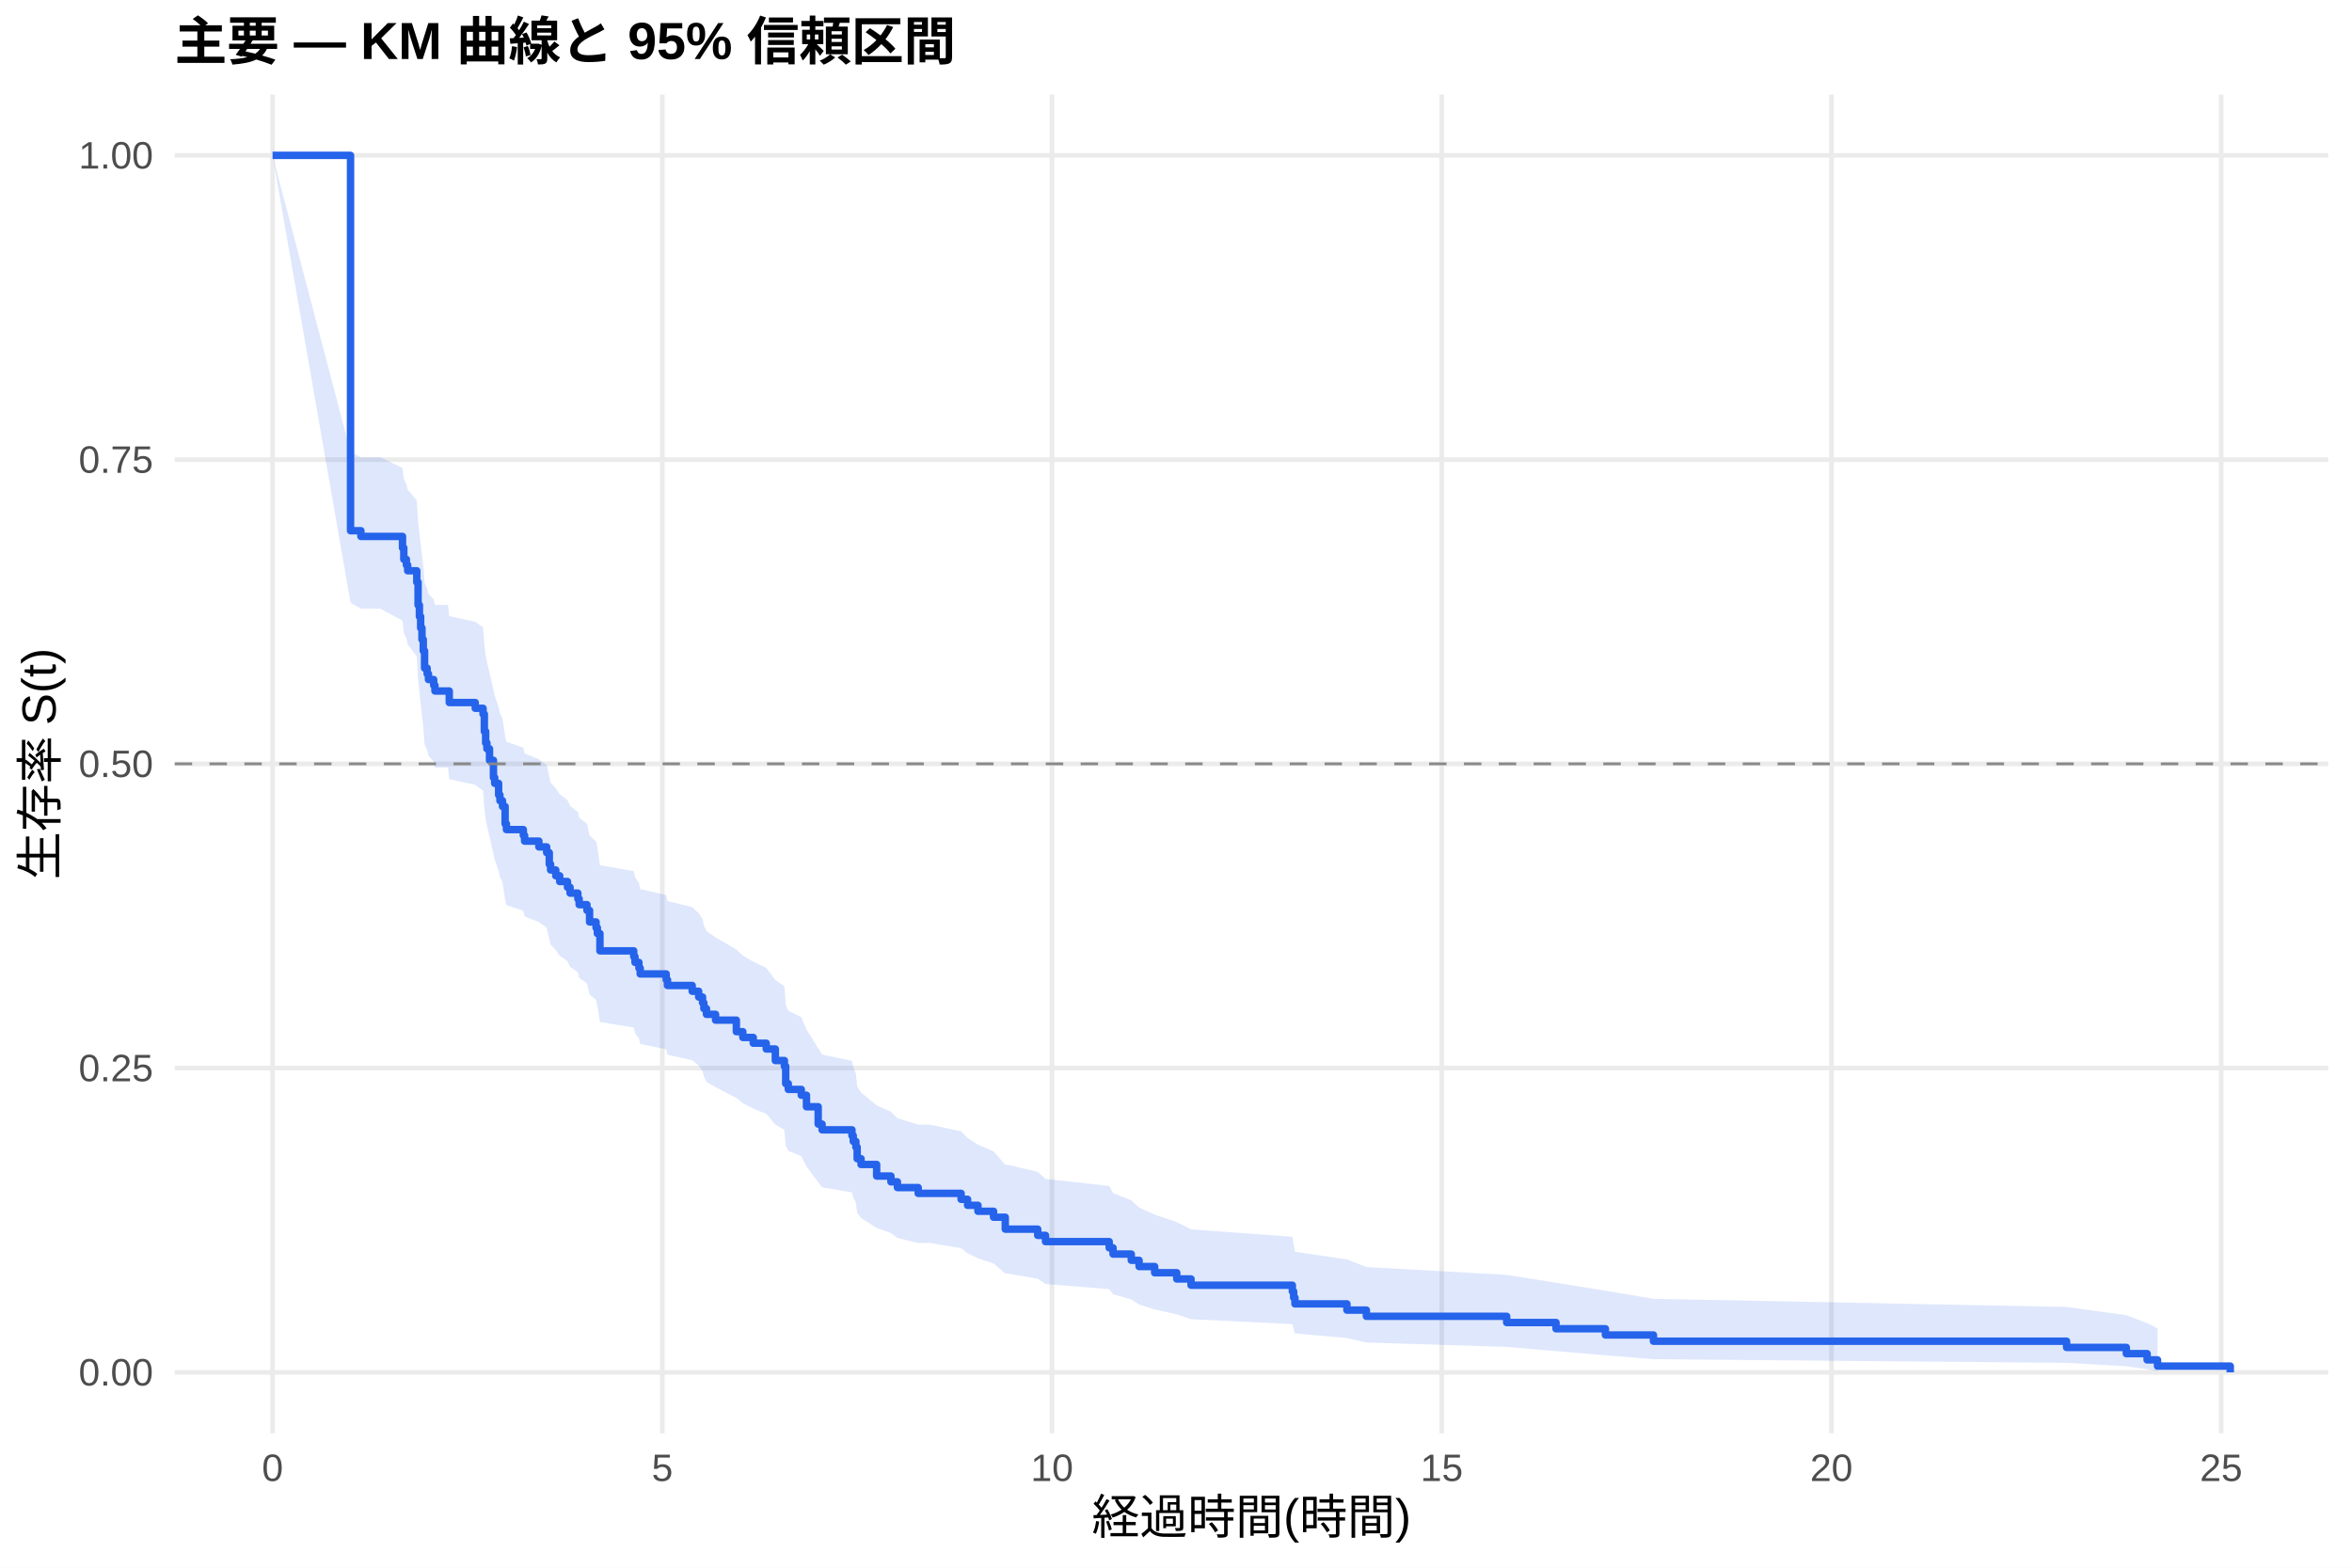
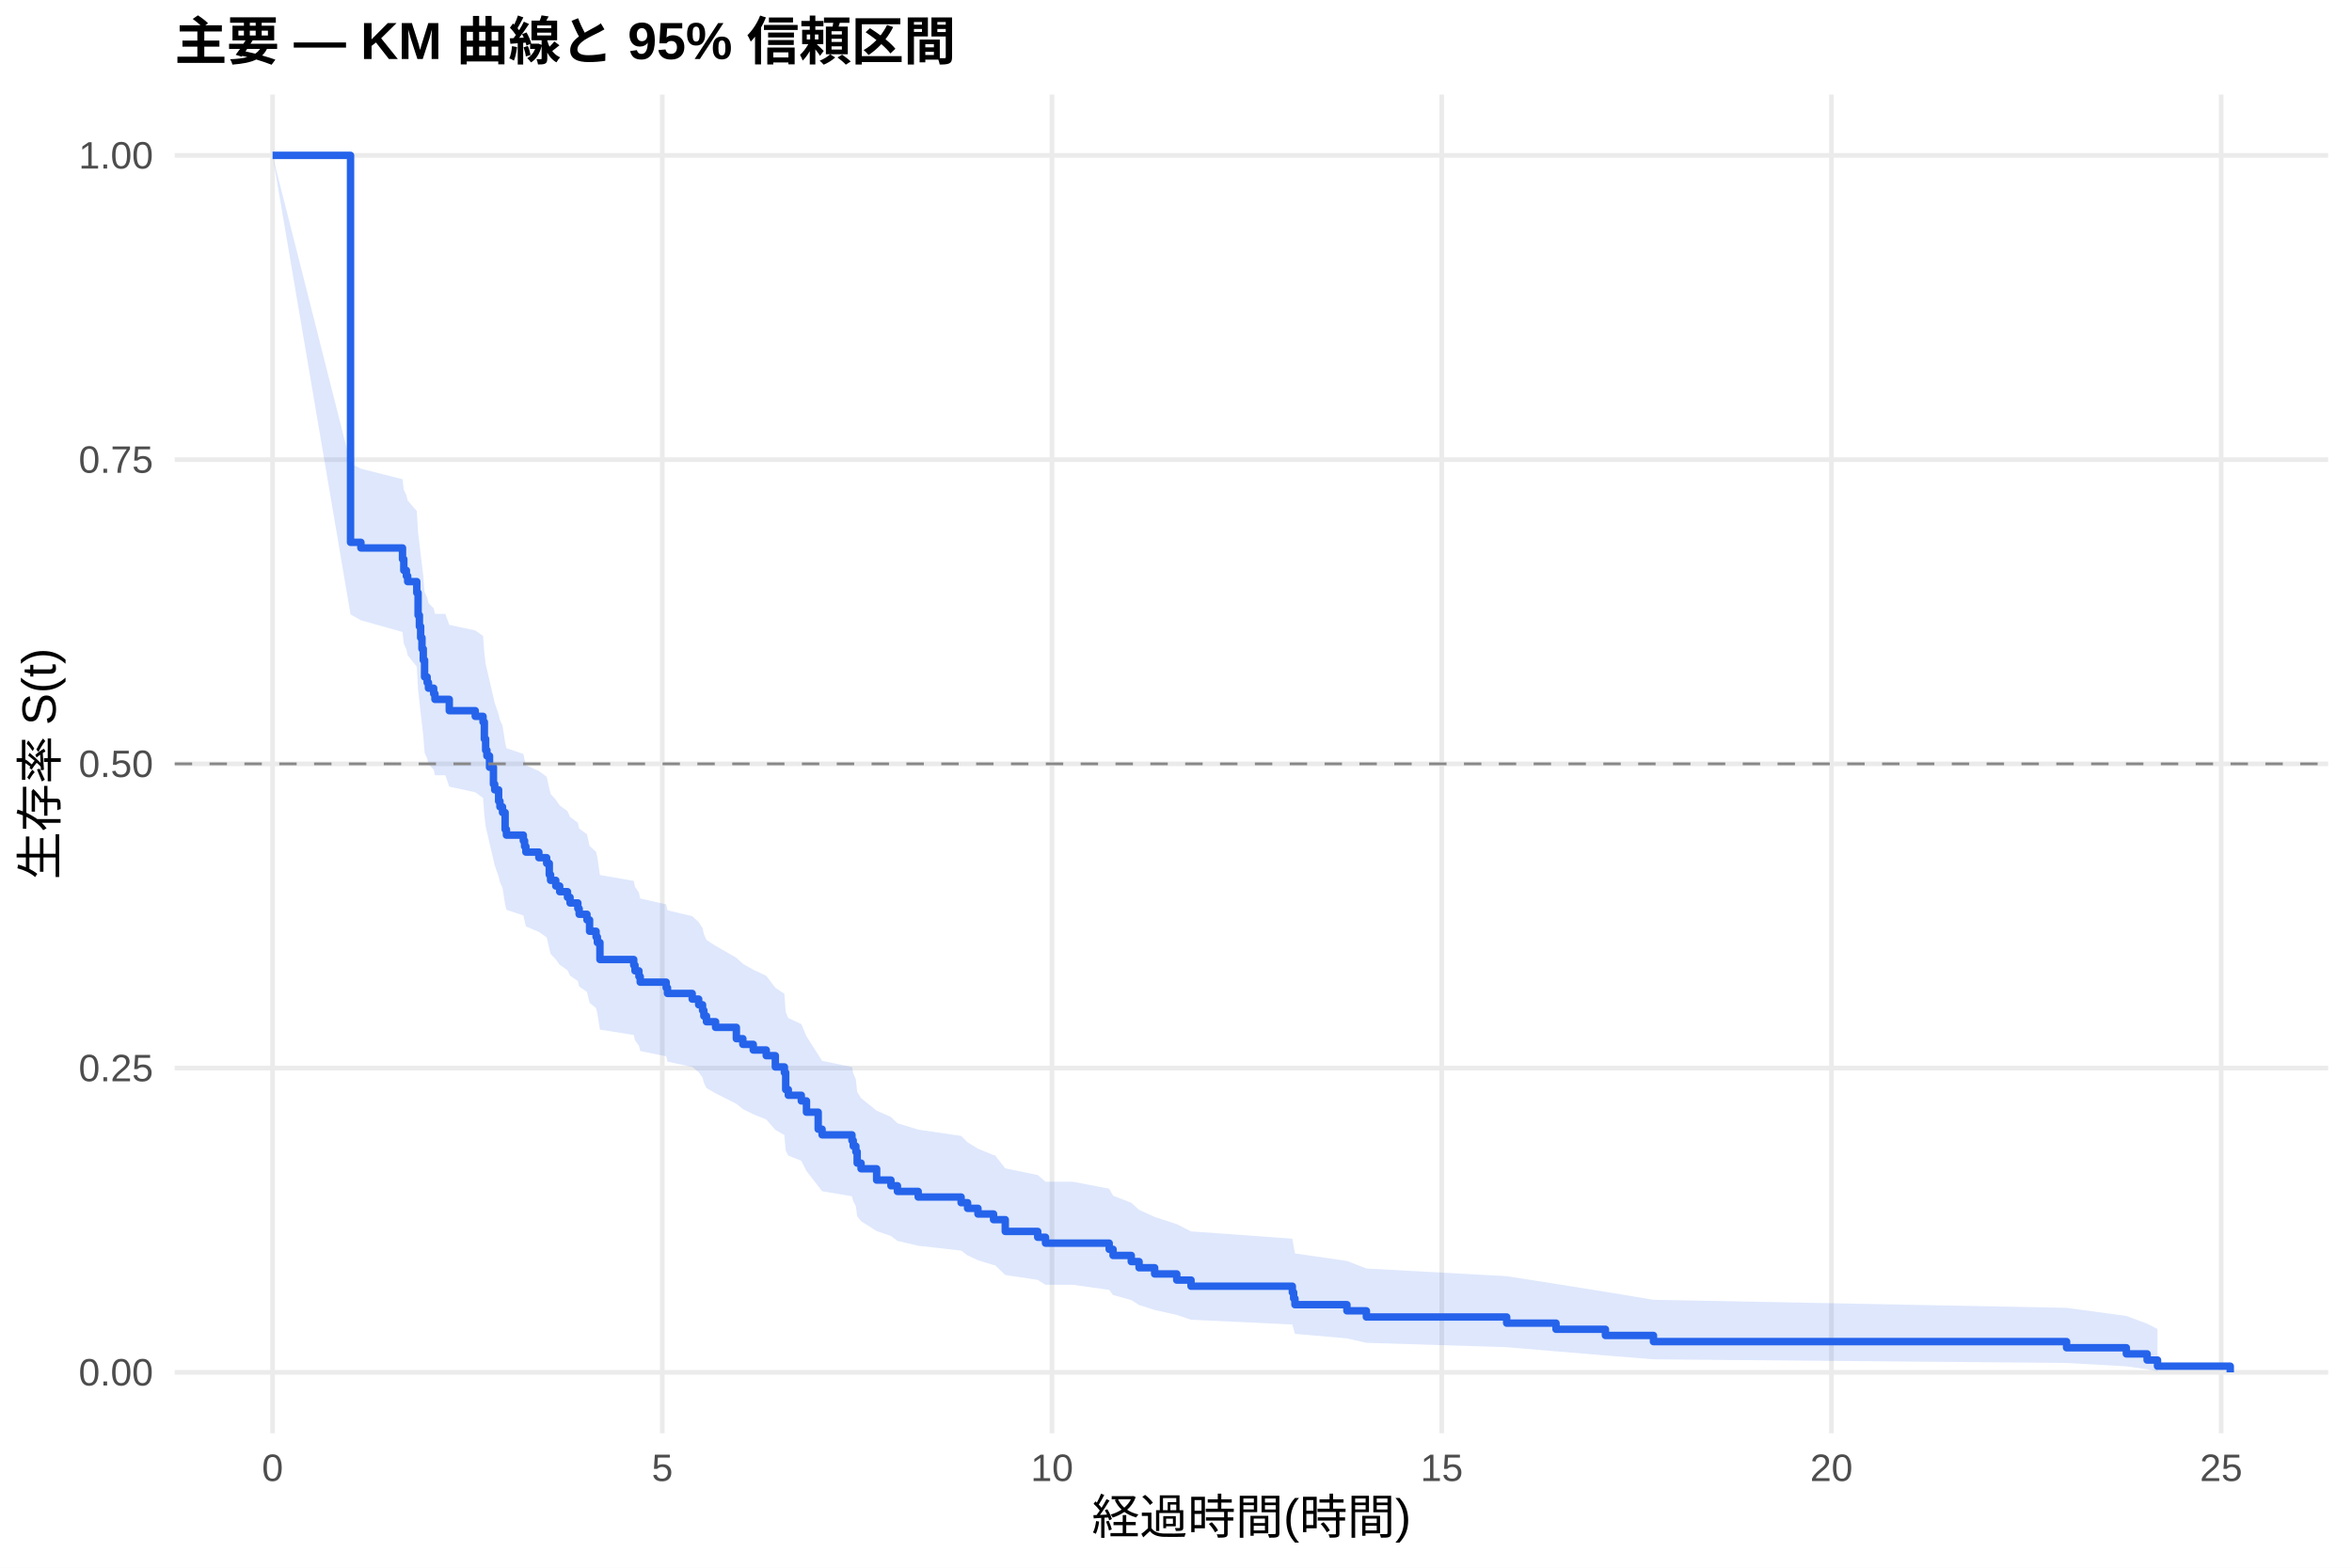
<svg xmlns="http://www.w3.org/2000/svg" width="540.00pt" height="360.00pt" viewBox="0 0 540.00 360.00">
  <g class="svglite">
    <defs>
      <style type="text/css">
    .svglite line, .svglite polyline, .svglite polygon, .svglite path, .svglite rect, .svglite circle {
      fill: none;
      stroke: #000000;
      stroke-linecap: round;
      stroke-linejoin: round;
      stroke-miterlimit: 10.00;
    }
    .svglite text {
      white-space: pre;
    }
    .svglite g.glyphgroup path {
      fill: inherit;
      stroke: none;
    }
  </style>
    </defs>
    <rect width="100%" height="100%" style="stroke: none; fill: #FFFFFF;" />
    <defs>
      <clipPath id="cpMC4wMHw1NDAuMDB8MC4wMHwzNjAuMDA=">
        <rect x="0.00" y="0.00" width="540.00" height="360.00" />
      </clipPath>
    </defs>
    <g clip-path="url(#cpMC4wMHw1NDAuMDB8MC4wMHwzNjAuMDA=)">
      <rect x="0" y="0.00" width="540.00" height="360.00" style="stroke-width: 1.07; stroke: none; fill: #FFFFFF;" />
    </g>
    <defs>
      <clipPath id="cpNDAuMTF8NTM0LjUyfDIxLjcxfDMyOS4xMg==">
        <rect x="40.11" y="21.71" width="494.41" height="307.41" />
      </clipPath>
    </defs>
    <g clip-path="url(#cpNDAuMTF8NTM0LjUyfDIxLjcxfDMyOS4xMg==)">
      <polyline points="40.11,315.14 534.52,315.14 " style="stroke-width: 1.07; stroke: #EBEBEB; stroke-linecap: butt;" />
      <polyline points="40.11,245.28 534.52,245.28 " style="stroke-width: 1.07; stroke: #EBEBEB; stroke-linecap: butt;" />
      <polyline points="40.11,175.41 534.52,175.41 " style="stroke-width: 1.07; stroke: #EBEBEB; stroke-linecap: butt;" />
      <polyline points="40.11,105.55 534.52,105.55 " style="stroke-width: 1.07; stroke: #EBEBEB; stroke-linecap: butt;" />
      <polyline points="40.11,35.68 534.52,35.68 " style="stroke-width: 1.07; stroke: #EBEBEB; stroke-linecap: butt;" />
      <polyline points="62.58,329.12 62.58,21.71 " style="stroke-width: 1.07; stroke: #EBEBEB; stroke-linecap: butt;" />
      <polyline points="152.06,329.12 152.06,21.71 " style="stroke-width: 1.07; stroke: #EBEBEB; stroke-linecap: butt;" />
      <polyline points="241.53,329.12 241.53,21.71 " style="stroke-width: 1.07; stroke: #EBEBEB; stroke-linecap: butt;" />
      <polyline points="331.01,329.12 331.01,21.71 " style="stroke-width: 1.07; stroke: #EBEBEB; stroke-linecap: butt;" />
      <polyline points="420.48,329.12 420.48,21.71 " style="stroke-width: 1.07; stroke: #EBEBEB; stroke-linecap: butt;" />
      <polyline points="509.96,329.12 509.96,21.71 " style="stroke-width: 1.07; stroke: #EBEBEB; stroke-linecap: butt;" />
-       <polygon points="62.58,35.68 80.48,103.78 82.86,105.00 87.34,105.00 92.41,107.47 92.71,109.94 93.30,111.18 93.60,112.42 95.69,114.91 95.99,119.91 96.29,122.42 96.58,124.94 96.88,127.46 97.18,129.99 97.48,133.81 98.07,135.08 98.37,136.35 99.57,137.63 99.86,138.91 102.85,138.91 103.15,141.49 109.11,142.79 110.90,144.08 111.20,147.98 111.50,150.58 111.79,151.89 112.39,154.51 113.29,158.44 113.58,159.76 114.48,162.40 114.78,163.72 115.37,165.04 115.97,169.02 116.27,170.35 120.15,171.68 120.44,173.01 123.72,174.35 125.51,175.68 126.11,178.36 126.41,179.70 127.60,181.05 128.50,182.39 130.29,183.74 130.88,185.09 132.67,186.44 132.97,187.79 134.76,189.14 135.36,191.86 136.85,193.22 137.15,194.58 137.74,198.68 145.50,200.05 145.79,201.42 146.69,202.79 146.99,204.17 152.95,205.54 153.25,206.92 158.92,208.31 160.41,209.69 161.30,211.07 161.60,212.46 162.20,213.85 164.29,215.25 169.06,218.04 170.55,219.44 172.94,220.84 175.92,222.24 178.01,225.06 180.09,226.47 180.39,230.72 180.99,232.14 183.97,233.56 185.16,236.42 187.85,240.73 188.74,242.17 195.60,243.61 195.90,245.06 196.50,246.51 196.80,249.43 197.69,250.89 201.27,253.83 204.55,255.30 206.04,256.78 210.81,258.26 213.50,258.26 220.66,259.79 222.15,261.32 224.53,262.85 228.11,264.39 230.80,267.49 231.39,267.49 238.25,269.10 240.04,270.72 254.66,272.35 255.55,273.98 259.73,275.63 261.52,277.28 265.10,278.94 270.17,280.62 273.45,282.31 296.71,284.01 297.01,285.73 297.31,287.46 309.24,289.21 313.71,290.97 345.92,292.76 357.25,294.57 368.59,296.40 379.62,298.26 474.47,300.13 488.19,302.02 492.96,303.83 495.35,305.07 495.35,314.94 492.96,314.42 488.19,313.74 474.47,312.96 379.62,312.12 368.59,311.22 357.25,310.27 345.92,309.30 313.71,308.29 309.24,307.26 297.31,306.21 297.01,305.14 296.71,304.05 273.45,302.94 270.17,301.82 265.10,300.69 261.52,299.54 259.73,298.38 255.55,297.21 254.66,296.04 240.04,294.85 238.25,293.65 231.39,292.45 230.80,292.45 228.11,290.14 224.53,288.97 222.15,287.80 220.66,286.62 213.50,285.44 210.81,285.44 206.04,284.29 204.55,283.15 201.27,281.99 197.69,279.68 196.80,278.52 196.50,276.18 195.90,275.00 195.60,273.82 188.74,272.64 187.85,271.46 185.16,267.88 183.97,265.49 180.99,264.28 180.39,263.08 180.09,259.45 178.01,258.23 175.92,255.79 172.94,254.57 170.55,253.34 169.06,252.12 164.29,249.65 162.20,248.42 161.60,247.18 161.30,245.94 160.41,244.70 158.92,243.46 153.25,242.21 152.95,240.96 146.99,239.71 146.69,238.46 145.79,237.21 145.50,235.95 137.74,234.69 137.15,230.91 136.85,229.64 135.36,228.38 134.76,225.83 132.97,224.56 132.67,223.29 130.88,222.01 130.29,220.73 128.50,219.45 127.60,218.17 126.41,216.89 126.11,215.60 125.51,213.02 123.72,211.73 120.44,210.44 120.15,209.15 116.27,207.85 115.97,206.55 115.37,202.65 114.78,201.34 114.48,200.04 113.58,197.42 113.29,196.11 112.39,192.16 111.79,189.52 111.50,188.20 111.20,185.55 110.90,181.57 109.11,180.23 103.15,178.90 102.85,176.23 99.86,176.23 99.57,174.90 98.37,173.57 98.07,172.24 97.48,170.91 97.18,166.90 96.88,164.22 96.58,161.54 96.29,158.84 95.99,156.14 95.69,150.72 93.60,148.00 93.30,146.63 92.71,145.26 92.41,142.53 87.34,139.78 82.86,139.78 80.48,138.41 62.58,35.68 " style="stroke-width: 0.00; stroke: none; stroke-linecap: butt; fill: #2563EB; fill-opacity: 0.15;" />
-       <polyline points="62.58,35.68 80.48,103.78 82.86,105.00 87.34,105.00 92.41,107.47 92.71,109.94 93.30,111.18 93.60,112.42 95.69,114.91 95.99,119.91 96.29,122.42 96.58,124.94 96.88,127.46 97.18,129.99 97.48,133.81 98.07,135.08 98.37,136.35 99.57,137.63 99.86,138.91 102.85,138.91 103.15,141.49 109.11,142.79 110.90,144.08 111.20,147.98 111.50,150.58 111.79,151.89 112.39,154.51 113.29,158.44 113.58,159.76 114.48,162.40 114.78,163.72 115.37,165.04 115.97,169.02 116.27,170.35 120.15,171.68 120.44,173.01 123.72,174.35 125.51,175.68 126.11,178.36 126.41,179.70 127.60,181.05 128.50,182.39 130.29,183.74 130.88,185.09 132.67,186.44 132.97,187.79 134.76,189.14 135.36,191.86 136.85,193.22 137.15,194.58 137.74,198.68 145.50,200.05 145.79,201.42 146.69,202.79 146.99,204.17 152.95,205.54 153.25,206.92 158.92,208.31 160.41,209.69 161.30,211.07 161.60,212.46 162.20,213.85 164.29,215.25 169.06,218.04 170.55,219.44 172.94,220.84 175.92,222.24 178.01,225.06 180.09,226.47 180.39,230.72 180.99,232.14 183.97,233.56 185.16,236.42 187.85,240.73 188.74,242.17 195.60,243.61 195.90,245.06 196.50,246.51 196.80,249.43 197.69,250.89 201.27,253.83 204.55,255.30 206.04,256.78 210.81,258.26 213.50,258.26 220.66,259.79 222.15,261.32 224.53,262.85 228.11,264.39 230.80,267.49 231.39,267.49 238.25,269.10 240.04,270.72 254.66,272.35 255.55,273.98 259.73,275.63 261.52,277.28 265.10,278.94 270.17,280.62 273.45,282.31 296.71,284.01 297.01,285.73 297.31,287.46 309.24,289.21 313.71,290.97 345.92,292.76 357.25,294.57 368.59,296.40 379.62,298.26 474.47,300.13 488.19,302.02 492.96,303.83 495.35,305.07 " style="stroke-width: 1.07; stroke: none; stroke-linecap: butt;" />
-       <polyline points="495.35,314.94 492.96,314.42 488.19,313.74 474.47,312.96 379.62,312.12 368.59,311.22 357.25,310.27 345.92,309.30 313.71,308.29 309.24,307.26 297.31,306.21 297.01,305.14 296.71,304.05 273.45,302.94 270.17,301.82 265.10,300.69 261.52,299.54 259.73,298.38 255.55,297.21 254.66,296.04 240.04,294.85 238.25,293.65 231.39,292.45 230.80,292.45 228.11,290.14 224.53,288.97 222.15,287.80 220.66,286.62 213.50,285.44 210.81,285.44 206.04,284.29 204.55,283.15 201.27,281.99 197.69,279.68 196.80,278.52 196.50,276.18 195.90,275.00 195.60,273.82 188.74,272.64 187.85,271.46 185.16,267.88 183.97,265.49 180.99,264.28 180.39,263.08 180.09,259.45 178.01,258.23 175.92,255.79 172.94,254.57 170.55,253.34 169.06,252.12 164.29,249.65 162.20,248.42 161.60,247.18 161.30,245.94 160.41,244.70 158.92,243.46 153.25,242.21 152.95,240.96 146.99,239.71 146.69,238.46 145.79,237.21 145.50,235.95 137.74,234.69 137.15,230.91 136.85,229.64 135.36,228.38 134.76,225.83 132.97,224.56 132.67,223.29 130.88,222.01 130.29,220.73 128.50,219.45 127.60,218.17 126.41,216.89 126.11,215.60 125.51,213.02 123.72,211.73 120.44,210.44 120.15,209.15 116.27,207.85 115.97,206.55 115.37,202.65 114.78,201.34 114.48,200.04 113.58,197.42 113.29,196.11 112.39,192.16 111.79,189.52 111.50,188.20 111.20,185.55 110.90,181.57 109.11,180.23 103.15,178.90 102.85,176.23 99.86,176.23 99.57,174.90 98.37,173.57 98.07,172.24 97.48,170.91 97.18,166.90 96.88,164.22 96.58,161.54 96.29,158.84 95.99,156.14 95.69,150.72 93.60,148.00 93.30,146.63 92.71,145.26 92.41,142.53 87.34,139.78 82.86,139.78 80.48,138.41 62.58,35.68 " style="stroke-width: 1.07; stroke: none; stroke-linecap: butt;" />
-       <polyline points="62.58,35.68 80.48,35.68 80.48,121.87 82.86,121.87 82.86,123.18 87.34,123.18 87.34,123.18 92.41,123.18 92.41,125.81 92.71,125.81 92.71,128.44 93.30,128.44 93.30,129.75 93.60,129.75 93.60,131.07 95.69,131.07 95.69,133.70 95.99,133.70 95.99,138.95 96.29,138.95 96.29,141.58 96.58,141.58 96.58,144.21 96.88,144.21 96.88,146.84 97.18,146.84 97.18,149.47 97.48,149.47 97.48,153.42 98.07,153.42 98.07,154.73 98.37,154.73 98.37,156.05 99.57,156.05 99.57,157.36 99.86,157.36 99.86,158.68 102.85,158.68 102.85,158.68 103.15,158.68 103.15,161.33 109.11,161.33 109.11,162.65 110.90,162.65 110.90,163.98 111.20,163.98 111.20,167.96 111.50,167.96 111.50,170.61 111.79,170.61 111.79,171.94 112.39,171.94 112.39,174.59 113.29,174.59 113.29,178.57 113.58,178.57 113.58,179.89 114.48,179.89 114.48,182.54 114.78,182.54 114.78,183.87 115.37,183.87 115.37,185.20 115.97,185.20 115.97,189.17 116.27,189.17 116.27,190.50 120.15,190.50 120.15,191.83 120.44,191.83 120.44,193.15 123.72,193.15 123.72,194.48 125.51,194.48 125.51,195.80 126.11,195.80 126.11,198.46 126.41,198.46 126.41,199.78 127.60,199.78 127.60,201.11 128.50,201.11 128.50,202.43 130.29,202.43 130.29,203.76 130.88,203.76 130.88,205.09 132.67,205.09 132.67,206.41 132.97,206.41 132.97,207.74 134.76,207.74 134.76,209.06 135.36,209.06 135.36,211.72 136.85,211.72 136.85,213.04 137.15,213.04 137.15,214.37 137.74,214.37 137.74,218.35 145.50,218.35 145.50,219.67 145.79,219.67 145.79,221.00 146.69,221.00 146.69,222.32 146.99,222.32 146.99,223.65 152.95,223.65 152.95,224.98 153.25,224.98 153.25,226.30 158.92,226.30 158.92,227.63 160.41,227.63 160.41,228.95 161.30,228.95 161.30,230.28 161.60,230.28 161.60,231.61 162.20,231.61 162.20,232.93 164.29,232.93 164.29,234.26 169.06,234.26 169.06,236.91 170.55,236.91 170.55,238.24 172.94,238.24 172.94,239.56 175.92,239.56 175.92,240.89 178.01,240.89 178.01,243.54 180.09,243.54 180.09,244.87 180.39,244.87 180.39,248.84 180.99,248.84 180.99,250.17 183.97,250.17 183.97,251.50 185.16,251.50 185.16,254.15 187.85,254.15 187.85,258.13 188.74,258.13 188.74,259.45 195.60,259.45 195.60,260.78 195.90,260.78 195.90,262.10 196.50,262.10 196.50,263.43 196.80,263.43 196.80,266.08 197.69,266.08 197.69,267.41 201.27,267.41 201.27,270.06 204.55,270.06 204.55,271.39 206.04,271.39 206.04,272.71 210.81,272.71 210.81,274.04 213.50,274.04 213.50,274.04 220.66,274.04 220.66,275.41 222.15,275.41 222.15,276.78 224.53,276.78 224.53,278.15 228.11,278.15 228.11,279.52 230.80,279.52 230.80,282.26 231.39,282.26 231.39,282.26 238.25,282.26 238.25,283.69 240.04,283.69 240.04,285.12 254.66,285.12 254.66,286.55 255.55,286.55 255.55,287.98 259.73,287.98 259.73,289.41 261.52,289.41 261.52,290.84 265.10,290.84 265.10,292.27 270.17,292.27 270.17,293.70 273.45,293.70 273.45,295.13 296.71,295.13 296.71,296.56 297.01,296.56 297.01,297.99 297.31,297.99 297.31,299.42 309.24,299.42 309.24,300.85 313.71,300.85 313.71,302.27 345.92,302.27 345.92,303.70 357.25,303.70 357.25,305.13 368.59,305.13 368.59,306.56 379.62,306.56 379.62,307.99 474.47,307.99 474.47,309.42 488.19,309.42 488.19,310.85 492.96,310.85 492.96,312.28 495.35,312.28 495.35,313.71 512.05,313.71 512.05,315.14 " style="stroke-width: 1.71; stroke: #2563EB; stroke-linecap: butt;" />
+       <polygon points="62.58,35.68 80.48,106.42 82.86,107.63 92.41,110.05 92.71,112.48 93.30,113.70 93.60,114.92 95.69,117.37 95.99,122.29 96.29,124.76 96.58,127.23 96.88,129.71 97.18,132.20 97.48,135.95 98.07,137.20 98.37,138.45 99.57,139.71 99.86,140.96 102.25,140.96 103.15,143.50 109.11,144.77 110.90,146.04 111.20,149.87 111.50,152.43 111.79,153.71 112.39,156.28 113.29,160.14 113.58,161.43 114.48,164.02 114.78,165.32 115.37,166.61 115.97,170.52 116.27,171.82 120.15,173.13 120.44,174.43 120.74,175.74 123.72,177.05 125.51,178.37 126.11,181.00 126.41,182.31 127.60,183.63 128.50,184.96 130.29,186.28 130.88,187.60 132.67,188.93 132.97,190.26 134.76,191.59 135.36,194.25 136.85,195.59 137.15,196.92 137.74,200.94 145.50,202.29 145.79,203.63 146.69,204.98 146.99,206.33 152.95,207.68 153.25,209.04 158.92,210.39 160.41,211.75 161.30,213.11 161.60,214.47 162.20,215.84 164.29,217.20 169.06,219.94 170.55,221.32 172.94,222.69 175.92,224.07 178.01,226.83 180.09,228.21 180.39,232.38 180.99,233.78 183.97,235.17 185.16,237.98 187.85,242.20 188.74,243.61 195.60,245.03 195.90,246.45 196.50,247.88 196.80,250.73 197.69,252.17 201.27,255.05 204.55,256.49 206.04,257.94 210.81,259.40 220.66,260.85 222.15,262.32 224.53,263.78 228.11,265.26 228.41,265.26 230.80,268.30 238.25,269.83 240.04,271.37 246.31,271.37 254.66,272.97 255.55,274.58 259.73,276.20 261.52,277.82 265.10,279.46 270.17,281.11 273.45,282.77 296.71,284.45 297.01,286.14 297.31,287.84 309.24,289.56 313.71,291.30 345.92,293.06 357.25,294.84 368.59,296.65 379.62,298.48 474.47,300.33 488.19,302.19 492.96,303.97 495.35,305.19 495.35,314.94 492.96,314.43 488.19,313.76 474.47,312.99 379.62,312.15 368.59,311.26 357.25,310.32 345.92,309.36 313.71,308.36 309.24,307.34 297.31,306.30 297.01,305.23 296.71,304.15 273.45,303.06 270.17,301.95 265.10,300.82 261.52,299.68 259.73,298.54 255.55,297.38 254.66,296.21 246.31,295.03 240.04,295.03 238.25,293.91 230.80,292.78 228.41,290.50 228.11,290.50 224.53,289.40 222.15,288.29 220.66,287.18 210.81,286.07 206.04,284.95 204.55,283.83 201.27,282.70 197.69,280.43 196.80,279.30 196.50,277.01 195.90,275.86 195.60,274.71 188.74,273.55 187.85,272.39 185.16,268.90 183.97,266.55 180.99,265.38 180.39,264.20 180.09,260.65 178.01,259.46 175.92,257.07 172.94,255.87 170.55,254.68 169.06,253.48 164.29,251.07 162.20,249.86 161.60,248.65 161.30,247.44 160.41,246.22 158.92,245.01 153.25,243.79 152.95,242.57 146.99,241.35 146.69,240.13 145.79,238.90 145.50,237.67 137.74,236.44 137.15,232.74 136.85,231.51 135.36,230.27 134.76,227.78 132.97,226.54 132.67,225.29 130.88,224.05 130.29,222.80 128.50,221.55 127.60,220.29 126.41,219.04 126.11,217.78 125.51,215.27 123.72,214.00 120.74,212.74 120.44,211.48 120.15,210.21 116.27,208.94 115.97,207.67 115.37,203.85 114.78,202.58 114.48,201.30 113.58,198.74 113.29,197.46 112.39,193.60 111.79,191.02 111.50,189.73 111.20,187.14 110.90,183.24 109.11,181.94 103.15,180.64 102.25,178.03 99.86,178.03 99.57,176.73 98.37,175.43 98.07,174.13 97.48,172.83 97.18,168.92 96.88,166.30 96.58,163.68 96.29,161.05 95.99,158.41 95.69,153.11 93.60,150.46 93.30,149.12 92.71,147.79 92.41,145.12 82.86,142.44 80.48,141.09 62.58,35.68 " style="stroke-width: 0.00; stroke: none; stroke-linecap: butt; fill: #2563EB; fill-opacity: 0.15;" />
+       <polyline points="62.58,35.68 80.48,106.42 82.86,107.63 92.41,110.05 92.71,112.48 93.30,113.70 93.60,114.92 95.69,117.37 95.99,122.29 96.29,124.76 96.58,127.23 96.88,129.71 97.18,132.20 97.48,135.95 98.07,137.20 98.37,138.45 99.57,139.71 99.86,140.96 102.25,140.96 103.15,143.50 109.11,144.77 110.90,146.04 111.20,149.87 111.50,152.43 111.79,153.71 112.39,156.28 113.29,160.14 113.58,161.43 114.48,164.02 114.78,165.32 115.37,166.61 115.97,170.52 116.27,171.82 120.15,173.13 120.44,174.43 120.74,175.74 123.72,177.05 125.51,178.37 126.11,181.00 126.41,182.31 127.60,183.63 128.50,184.96 130.29,186.28 130.88,187.60 132.67,188.93 132.97,190.26 134.76,191.59 135.36,194.25 136.85,195.59 137.15,196.92 137.74,200.94 145.50,202.29 145.79,203.63 146.69,204.98 146.99,206.33 152.95,207.68 153.25,209.04 158.92,210.39 160.41,211.75 161.30,213.11 161.60,214.47 162.20,215.84 164.29,217.20 169.06,219.94 170.55,221.32 172.94,222.69 175.92,224.07 178.01,226.83 180.09,228.21 180.39,232.38 180.99,233.78 183.97,235.17 185.16,237.98 187.85,242.20 188.74,243.61 195.60,245.03 195.90,246.45 196.50,247.88 196.80,250.73 197.69,252.17 201.27,255.05 204.55,256.49 206.04,257.94 210.81,259.40 220.66,260.85 222.15,262.32 224.53,263.78 228.11,265.26 228.41,265.26 230.80,268.30 238.25,269.83 240.04,271.37 246.31,271.37 254.66,272.97 255.55,274.58 259.73,276.20 261.52,277.82 265.10,279.46 270.17,281.11 273.45,282.77 296.71,284.45 297.01,286.14 297.31,287.84 309.24,289.56 313.71,291.30 345.92,293.06 357.25,294.84 368.59,296.65 379.62,298.48 474.47,300.33 488.19,302.19 492.96,303.97 495.35,305.19 " style="stroke-width: 1.07; stroke: none; stroke-linecap: butt;" />
+       <polyline points="495.35,314.94 492.96,314.43 488.19,313.76 474.47,312.99 379.62,312.15 368.59,311.26 357.25,310.32 345.92,309.36 313.71,308.36 309.24,307.34 297.31,306.30 297.01,305.23 296.71,304.15 273.45,303.06 270.17,301.95 265.10,300.82 261.52,299.68 259.73,298.54 255.55,297.38 254.66,296.21 246.31,295.03 240.04,295.03 238.25,293.91 230.80,292.78 228.41,290.50 228.11,290.50 224.53,289.40 222.15,288.29 220.66,287.18 210.81,286.07 206.04,284.95 204.55,283.83 201.27,282.70 197.69,280.43 196.80,279.30 196.50,277.01 195.90,275.86 195.60,274.71 188.74,273.55 187.85,272.39 185.16,268.90 183.97,266.55 180.99,265.38 180.39,264.20 180.09,260.65 178.01,259.46 175.92,257.07 172.94,255.87 170.55,254.68 169.06,253.48 164.29,251.07 162.20,249.86 161.60,248.65 161.30,247.44 160.41,246.22 158.92,245.01 153.25,243.79 152.95,242.57 146.99,241.35 146.69,240.13 145.79,238.90 145.50,237.67 137.74,236.44 137.15,232.74 136.85,231.51 135.36,230.27 134.76,227.78 132.97,226.54 132.67,225.29 130.88,224.05 130.29,222.80 128.50,221.55 127.60,220.29 126.41,219.04 126.11,217.78 125.51,215.27 123.72,214.00 120.74,212.74 120.44,211.48 120.15,210.21 116.27,208.94 115.97,207.67 115.37,203.85 114.78,202.58 114.48,201.30 113.58,198.74 113.29,197.46 112.39,193.60 111.79,191.02 111.50,189.73 111.20,187.14 110.90,183.24 109.11,181.94 103.15,180.64 102.25,178.03 99.86,178.03 99.57,176.73 98.37,175.43 98.07,174.13 97.48,172.83 97.18,168.92 96.88,166.30 96.58,163.68 96.29,161.05 95.99,158.41 95.69,153.11 93.60,150.46 93.30,149.12 92.71,147.79 92.41,145.12 82.86,142.44 80.48,141.09 62.58,35.68 " style="stroke-width: 1.07; stroke: none; stroke-linecap: butt;" />
+       <polyline points="62.58,35.68 80.48,35.68 80.48,124.54 82.86,124.54 82.86,125.83 92.41,125.83 92.41,128.41 92.71,128.41 92.71,130.98 93.30,130.98 93.30,132.27 93.60,132.27 93.60,133.56 95.69,133.56 95.69,136.13 95.99,136.13 95.99,141.28 96.29,141.28 96.29,143.86 96.58,143.86 96.58,146.44 96.88,146.44 96.88,149.01 97.18,149.01 97.18,151.59 97.48,151.59 97.48,155.45 98.07,155.45 98.07,156.74 98.37,156.74 98.37,158.03 99.57,158.03 99.57,159.31 99.86,159.31 99.86,160.60 102.25,160.60 102.25,160.60 103.15,160.60 103.15,163.20 109.11,163.20 109.11,164.50 110.90,164.50 110.90,165.80 111.20,165.80 111.20,169.69 111.50,169.69 111.50,172.29 111.79,172.29 111.79,173.59 112.39,173.59 112.39,176.19 113.29,176.19 113.29,180.08 113.58,180.08 113.58,181.38 114.48,181.38 114.48,183.98 114.78,183.98 114.78,185.28 115.37,185.28 115.37,186.58 115.97,186.58 115.97,190.47 116.27,190.47 116.27,191.77 120.15,191.77 120.15,193.07 120.44,193.07 120.44,194.37 120.74,194.37 120.74,195.67 123.72,195.67 123.72,196.96 125.51,196.96 125.51,198.26 126.11,198.26 126.11,200.86 126.41,200.86 126.41,202.16 127.60,202.16 127.60,203.46 128.50,203.46 128.50,204.76 130.29,204.76 130.29,206.06 130.88,206.06 130.88,207.35 132.67,207.35 132.67,208.65 132.97,208.65 132.97,209.95 134.76,209.95 134.76,211.25 135.36,211.25 135.36,213.85 136.85,213.85 136.85,215.15 137.15,215.15 137.15,216.44 137.74,216.44 137.74,220.34 145.50,220.34 145.50,221.64 145.79,221.64 145.79,222.94 146.69,222.94 146.69,224.24 146.99,224.24 146.99,225.54 152.95,225.54 152.95,226.83 153.25,226.83 153.25,228.13 158.92,228.13 158.92,229.43 160.41,229.43 160.41,230.73 161.30,230.73 161.30,232.03 161.60,232.03 161.60,233.33 162.20,233.33 162.20,234.63 164.29,234.63 164.29,235.92 169.06,235.92 169.06,238.52 170.55,238.52 170.55,239.82 172.94,239.82 172.94,241.12 175.92,241.12 175.92,242.42 178.01,242.42 178.01,245.01 180.09,245.01 180.09,246.31 180.39,246.31 180.39,250.21 180.99,250.21 180.99,251.51 183.97,251.51 183.97,252.81 185.16,252.81 185.16,255.40 187.85,255.40 187.85,259.30 188.74,259.30 188.74,260.60 195.60,260.60 195.60,261.90 195.90,261.90 195.90,263.20 196.50,263.20 196.50,264.49 196.80,264.49 196.80,267.09 197.69,267.09 197.69,268.39 201.27,268.39 201.27,270.99 204.55,270.99 204.55,272.29 206.04,272.29 206.04,273.59 210.81,273.59 210.81,274.88 220.66,274.88 220.66,276.18 222.15,276.18 222.15,277.48 224.53,277.48 224.53,278.78 228.11,278.78 228.11,280.08 228.41,280.08 228.41,280.08 230.80,280.08 230.80,282.78 238.25,282.78 238.25,284.12 240.04,284.12 240.04,285.47 246.31,285.47 246.31,285.47 254.66,285.47 254.66,286.89 255.55,286.89 255.55,288.30 259.73,288.30 259.73,289.71 261.52,289.71 261.52,291.12 265.10,291.12 265.10,292.54 270.17,292.54 270.17,293.95 273.45,293.95 273.45,295.36 296.71,295.36 296.71,296.78 297.01,296.78 297.01,298.19 297.31,298.19 297.31,299.60 309.24,299.60 309.24,301.01 313.71,301.01 313.71,302.43 345.92,302.43 345.92,303.84 357.25,303.84 357.25,305.25 368.59,305.25 368.59,306.67 379.62,306.67 379.62,308.08 474.47,308.08 474.47,309.49 488.19,309.49 488.19,310.90 492.96,310.90 492.96,312.32 495.35,312.32 495.35,313.73 512.05,313.73 512.05,315.14 " style="stroke-width: 1.71; stroke: #2563EB; stroke-linecap: butt;" />
      <line x1="40.11" y1="175.41" x2="534.52" y2="175.41" style="stroke-width: 0.64; stroke: #888888; stroke-dasharray: 4.00,4.00; stroke-linecap: butt;" />
    </g>
    <g clip-path="url(#cpMC4wMHw1NDAuMDB8MC4wMHwzNjAuMDA=)">
      <text x="35.18" y="318.17" text-anchor="end" style="font-size: 8.80px;fill: #4D4D4D; font-family: &quot;Liberation Sans&quot;;" textLength="17.11px" lengthAdjust="spacingAndGlyphs">0.00</text>
      <text x="35.18" y="248.30" text-anchor="end" style="font-size: 8.80px;fill: #4D4D4D; font-family: &quot;Liberation Sans&quot;;" textLength="17.11px" lengthAdjust="spacingAndGlyphs">0.25</text>
      <text x="35.18" y="178.44" text-anchor="end" style="font-size: 8.80px;fill: #4D4D4D; font-family: &quot;Liberation Sans&quot;;" textLength="17.11px" lengthAdjust="spacingAndGlyphs">0.50</text>
      <text x="35.18" y="108.57" text-anchor="end" style="font-size: 8.80px;fill: #4D4D4D; font-family: &quot;Liberation Sans&quot;;" textLength="17.11px" lengthAdjust="spacingAndGlyphs">0.75</text>
      <text x="35.18" y="38.71" text-anchor="end" style="font-size: 8.80px;fill: #4D4D4D; font-family: &quot;Liberation Sans&quot;;" textLength="17.11px" lengthAdjust="spacingAndGlyphs">1.00</text>
      <text x="62.58" y="340.10" text-anchor="middle" style="font-size: 8.80px;fill: #4D4D4D; font-family: &quot;Liberation Sans&quot;;" textLength="4.89px" lengthAdjust="spacingAndGlyphs">0</text>
      <text x="152.06" y="340.10" text-anchor="middle" style="font-size: 8.80px;fill: #4D4D4D; font-family: &quot;Liberation Sans&quot;;" textLength="4.89px" lengthAdjust="spacingAndGlyphs">5</text>
      <text x="241.53" y="340.10" text-anchor="middle" style="font-size: 8.80px;fill: #4D4D4D; font-family: &quot;Liberation Sans&quot;;" textLength="9.78px" lengthAdjust="spacingAndGlyphs">10</text>
      <text x="331.01" y="340.10" text-anchor="middle" style="font-size: 8.80px;fill: #4D4D4D; font-family: &quot;Liberation Sans&quot;;" textLength="9.78px" lengthAdjust="spacingAndGlyphs">15</text>
      <text x="420.48" y="340.10" text-anchor="middle" style="font-size: 8.80px;fill: #4D4D4D; font-family: &quot;Liberation Sans&quot;;" textLength="9.78px" lengthAdjust="spacingAndGlyphs">20</text>
      <text x="509.96" y="340.10" text-anchor="middle" style="font-size: 8.80px;fill: #4D4D4D; font-family: &quot;Liberation Sans&quot;;" textLength="9.78px" lengthAdjust="spacingAndGlyphs">25</text>
      <text x="287.32" y="352.24" text-anchor="middle" style="font-size: 11.00px; font-family: &quot;Liberation Sans&quot;;" textLength="73.31px" lengthAdjust="spacingAndGlyphs">経過時間(時間)</text>
      <text transform="translate(13.05,175.41) rotate(-90)" text-anchor="middle" style="font-size: 11.00px; font-family: &quot;Liberation Sans&quot;;" textLength="53.78px" lengthAdjust="spacingAndGlyphs">生存率 S(t)</text>
      <text x="40.11" y="13.74" style="font-size: 12.00px; font-weight: bold; font-family: &quot;Liberation Sans&quot;;" textLength="179.33px" lengthAdjust="spacingAndGlyphs">主要 — KM 曲線と 95% 信頼区間</text>
    </g>
  </g>
</svg>
